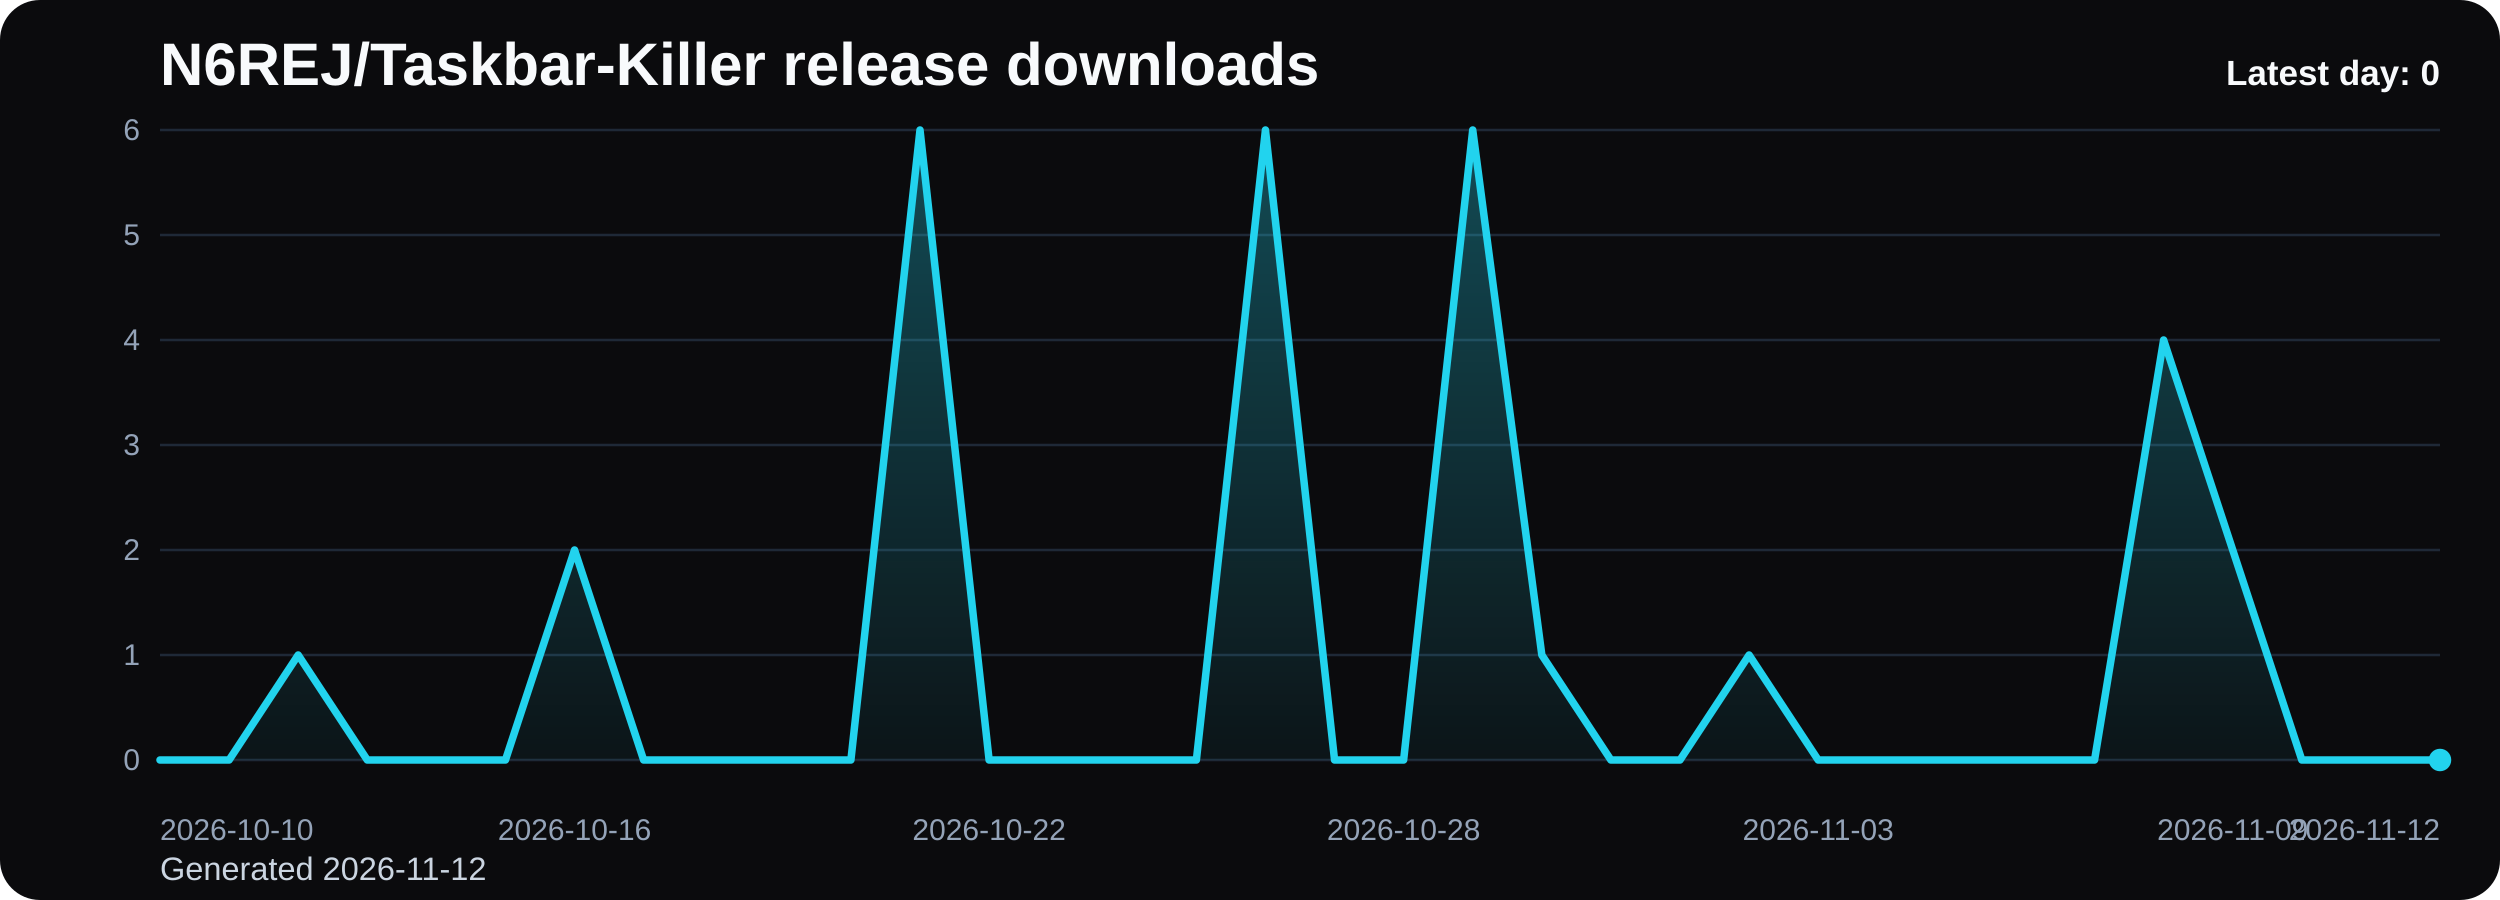
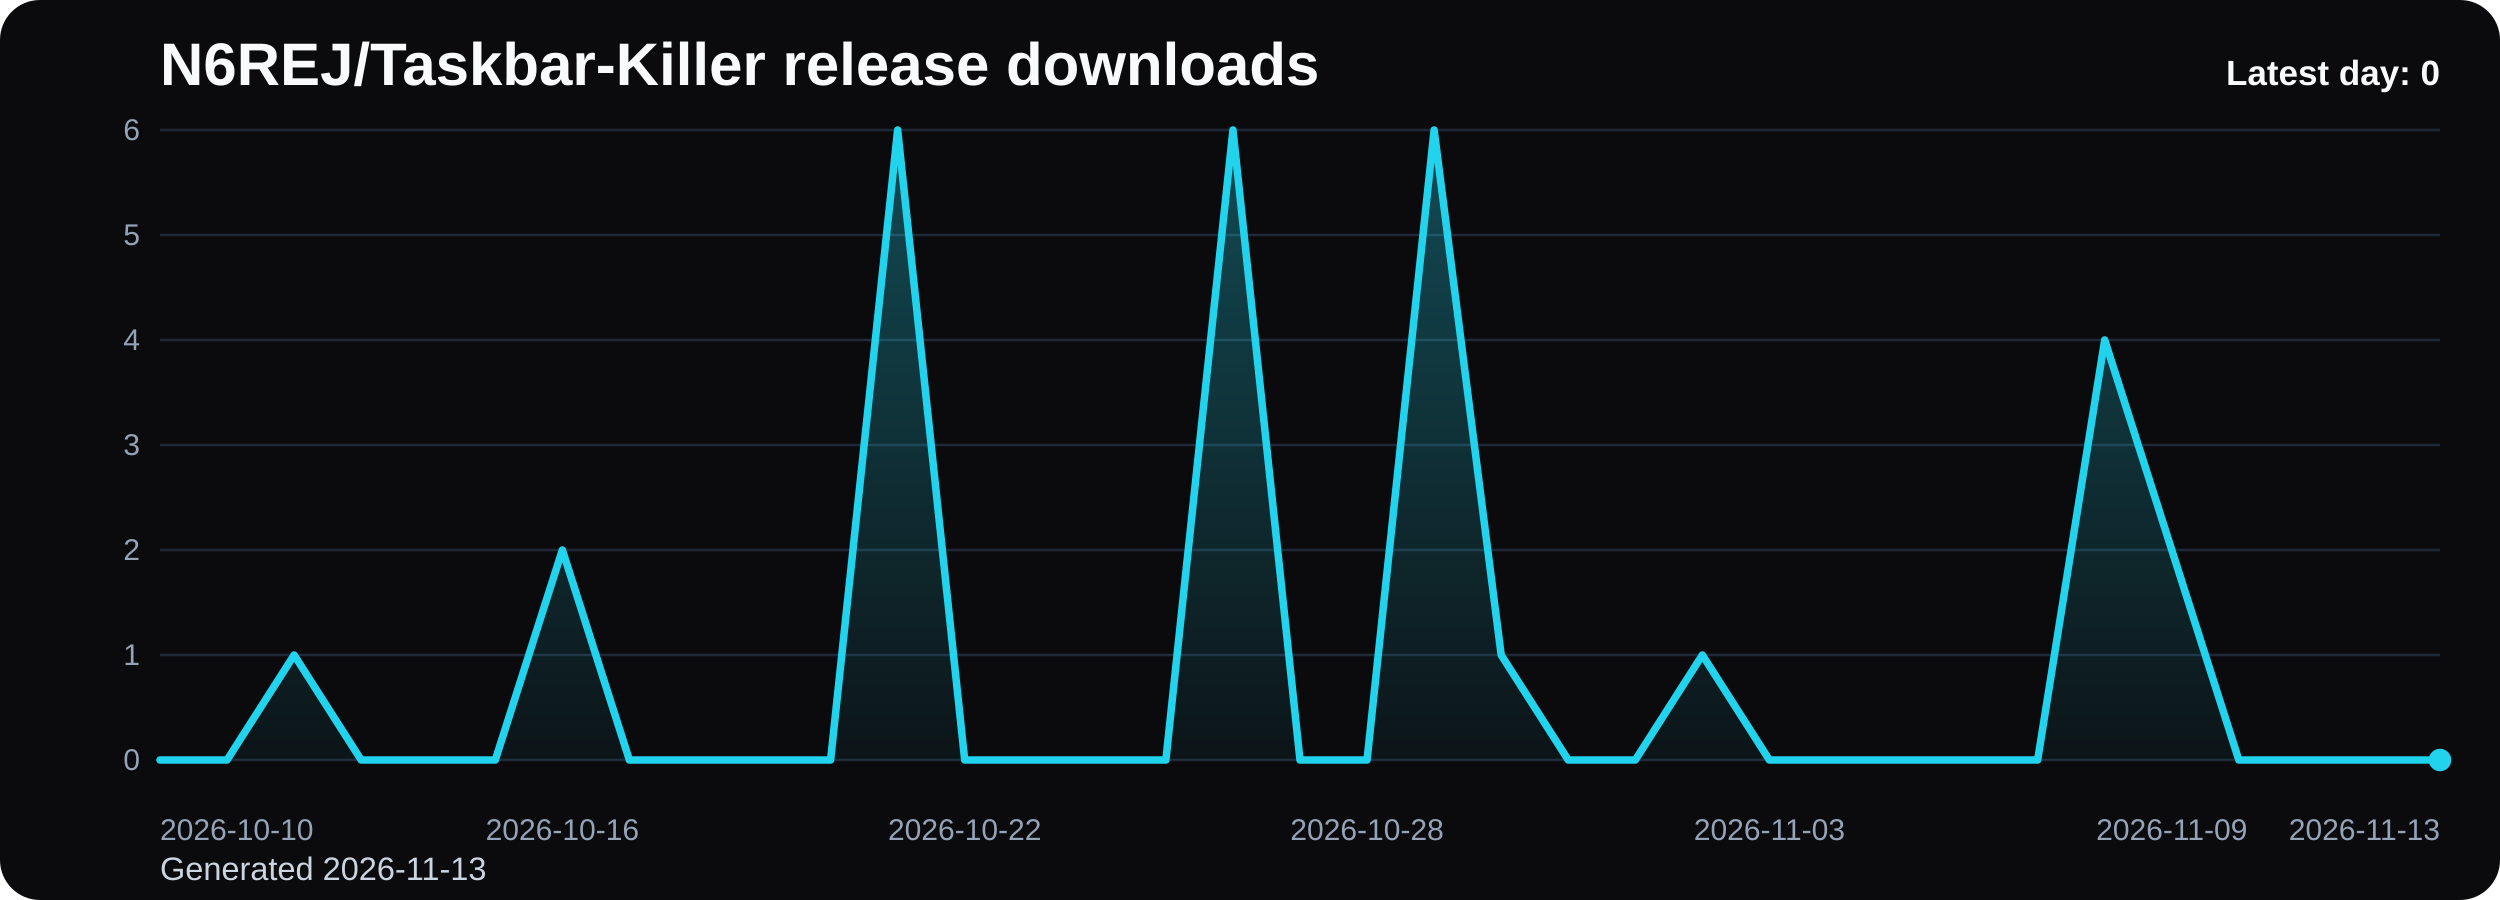
<svg xmlns="http://www.w3.org/2000/svg" viewBox="0 0 1000 360" role="img" aria-label="N6REJ/Taskbar-Killer release downloads chart">
  <defs>
    <linearGradient id="fill-daily-black" x1="0" y1="0" x2="0" y2="1">
      <stop offset="0%" stop-color="#22d3ee" stop-opacity="0.32" />
      <stop offset="100%" stop-color="#22d3ee" stop-opacity="0.05" />
    </linearGradient>
    <style>
      .bg { fill: #0b0b0d; }
      .title { font: 700 24px Arial, sans-serif; fill: #f8fafc; }
      .sub { font: 400 13px Arial, sans-serif; fill: #cbd5e1; }
      .grid { stroke: #1f2937; stroke-width: 1; }
      .axis { font: 400 12px Arial, sans-serif; fill: #94a3b8; }
      .line { fill: none; stroke: #22d3ee; stroke-width: 3; stroke-linecap: round; stroke-linejoin: round; }
      .dot { fill: #22d3ee; }
      .value { font: 600 11px Arial, sans-serif; fill: #cbd5e1; }
      .latest { font: 700 14px Arial, sans-serif; fill: #f8fafc; }
    </style>
  </defs>
  <rect class="bg" x="0" y="0" width="1000" height="360" rx="16" />
  <text class="title" x="64" y="34">N6REJ/Taskbar-Killer release downloads</text>
-   <text class="sub" x="64" y="352">Generated 2026-11-12</text>
+   <text class="sub" x="64" y="352">Generated 2026-11-13</text>
  <line x1="64" y1="52.00" x2="976" y2="52.00" class="grid" />
  <text x="56" y="56.00" text-anchor="end" class="axis">6</text>
  <line x1="64" y1="94.00" x2="976" y2="94.00" class="grid" />
  <text x="56" y="98.00" text-anchor="end" class="axis">5</text>
  <line x1="64" y1="136.00" x2="976" y2="136.00" class="grid" />
  <text x="56" y="140.00" text-anchor="end" class="axis">4</text>
  <line x1="64" y1="178.00" x2="976" y2="178.00" class="grid" />
  <text x="56" y="182.00" text-anchor="end" class="axis">3</text>
  <line x1="64" y1="220.00" x2="976" y2="220.00" class="grid" />
  <text x="56" y="224.00" text-anchor="end" class="axis">2</text>
  <line x1="64" y1="262.00" x2="976" y2="262.00" class="grid" />
  <text x="56" y="266.00" text-anchor="end" class="axis">1</text>
  <line x1="64" y1="304.00" x2="976" y2="304.00" class="grid" />
  <text x="56" y="308.00" text-anchor="end" class="axis">0</text>
-   <path d="M 64.00 304 L 64.00 304.00 L 91.64 304.00 L 119.27 262.00 L 146.91 304.00 L 174.55 304.00 L 202.18 304.00 L 229.82 220.00 L 257.45 304.00 L 285.09 304.00 L 312.73 304.00 L 340.36 304.00 L 368.00 52.00 L 395.64 304.00 L 423.27 304.00 L 450.91 304.00 L 478.55 304.00 L 506.18 52.00 L 533.82 304.00 L 561.45 304.00 L 589.09 52.00 L 616.73 262.00 L 644.36 304.00 L 672.00 304.00 L 699.64 262.00 L 727.27 304.00 L 754.91 304.00 L 782.55 304.00 L 810.18 304.00 L 837.82 304.00 L 865.45 136.00 L 893.09 220.00 L 920.73 304.00 L 948.36 304.00 L 976.00 304.00 L 976.00 304 Z" fill="url(#fill-daily-black)" />
-   <polyline class="line" points="64.00,304.00 91.64,304.00 119.27,262.00 146.91,304.00 174.55,304.00 202.18,304.00 229.82,220.00 257.45,304.00 285.09,304.00 312.73,304.00 340.36,304.00 368.00,52.00 395.64,304.00 423.27,304.00 450.91,304.00 478.55,304.00 506.18,52.00 533.82,304.00 561.45,304.00 589.09,52.00 616.73,262.00 644.36,304.00 672.00,304.00 699.64,262.00 727.27,304.00 754.91,304.00 782.55,304.00 810.18,304.00 837.82,304.00 865.45,136.00 893.09,220.00 920.73,304.00 948.36,304.00 976.00,304.00" />
+   <path d="M 64.00 304 L 64.00 304.00 L 90.82 304.00 L 117.65 262.00 L 144.47 304.00 L 171.29 304.00 L 198.12 304.00 L 224.94 220.00 L 251.76 304.00 L 278.59 304.00 L 305.41 304.00 L 332.24 304.00 L 359.06 52.00 L 385.88 304.00 L 412.71 304.00 L 439.53 304.00 L 466.35 304.00 L 493.18 52.00 L 520.00 304.00 L 546.82 304.00 L 573.65 52.00 L 600.47 262.00 L 627.29 304.00 L 654.12 304.00 L 680.94 262.00 L 707.76 304.00 L 734.59 304.00 L 761.41 304.00 L 788.24 304.00 L 815.06 304.00 L 841.88 136.00 L 868.71 220.00 L 895.53 304.00 L 922.35 304.00 L 949.18 304.00 L 976.00 304.00 L 976.00 304 Z" fill="url(#fill-daily-black)" />
+   <polyline class="line" points="64.00,304.00 90.82,304.00 117.65,262.00 144.47,304.00 171.29,304.00 198.12,304.00 224.94,220.00 251.76,304.00 278.59,304.00 305.41,304.00 332.24,304.00 359.06,52.00 385.88,304.00 412.71,304.00 439.53,304.00 466.35,304.00 493.18,52.00 520.00,304.00 546.82,304.00 573.65,52.00 600.47,262.00 627.29,304.00 654.12,304.00 680.94,262.00 707.76,304.00 734.59,304.00 761.41,304.00 788.24,304.00 815.06,304.00 841.88,136.00 868.71,220.00 895.53,304.00 922.35,304.00 949.18,304.00 976.00,304.00" />
  <circle class="dot" cx="976.00" cy="304.00" r="4.5" />
  <text class="axis" x="64.00" y="336" text-anchor="start">2026-10-10</text>
-   <text class="axis" x="229.82" y="336" text-anchor="middle">2026-10-16</text>
-   <text class="axis" x="395.64" y="336" text-anchor="middle">2026-10-22</text>
-   <text class="axis" x="561.45" y="336" text-anchor="middle">2026-10-28</text>
-   <text class="axis" x="727.27" y="336" text-anchor="middle">2026-11-03</text>
-   <text class="axis" x="893.09" y="336" text-anchor="middle">2026-11-09</text>
-   <text class="axis" x="976.00" y="336" text-anchor="end">2026-11-12</text>
+   <text class="axis" x="224.94" y="336" text-anchor="middle">2026-10-16</text>
+   <text class="axis" x="385.88" y="336" text-anchor="middle">2026-10-22</text>
+   <text class="axis" x="546.82" y="336" text-anchor="middle">2026-10-28</text>
+   <text class="axis" x="707.76" y="336" text-anchor="middle">2026-11-03</text>
+   <text class="axis" x="868.71" y="336" text-anchor="middle">2026-11-09</text>
+   <text class="axis" x="976.00" y="336" text-anchor="end">2026-11-13</text>
  <text class="latest" x="976" y="34" text-anchor="end">Latest day: 0</text>
</svg>
